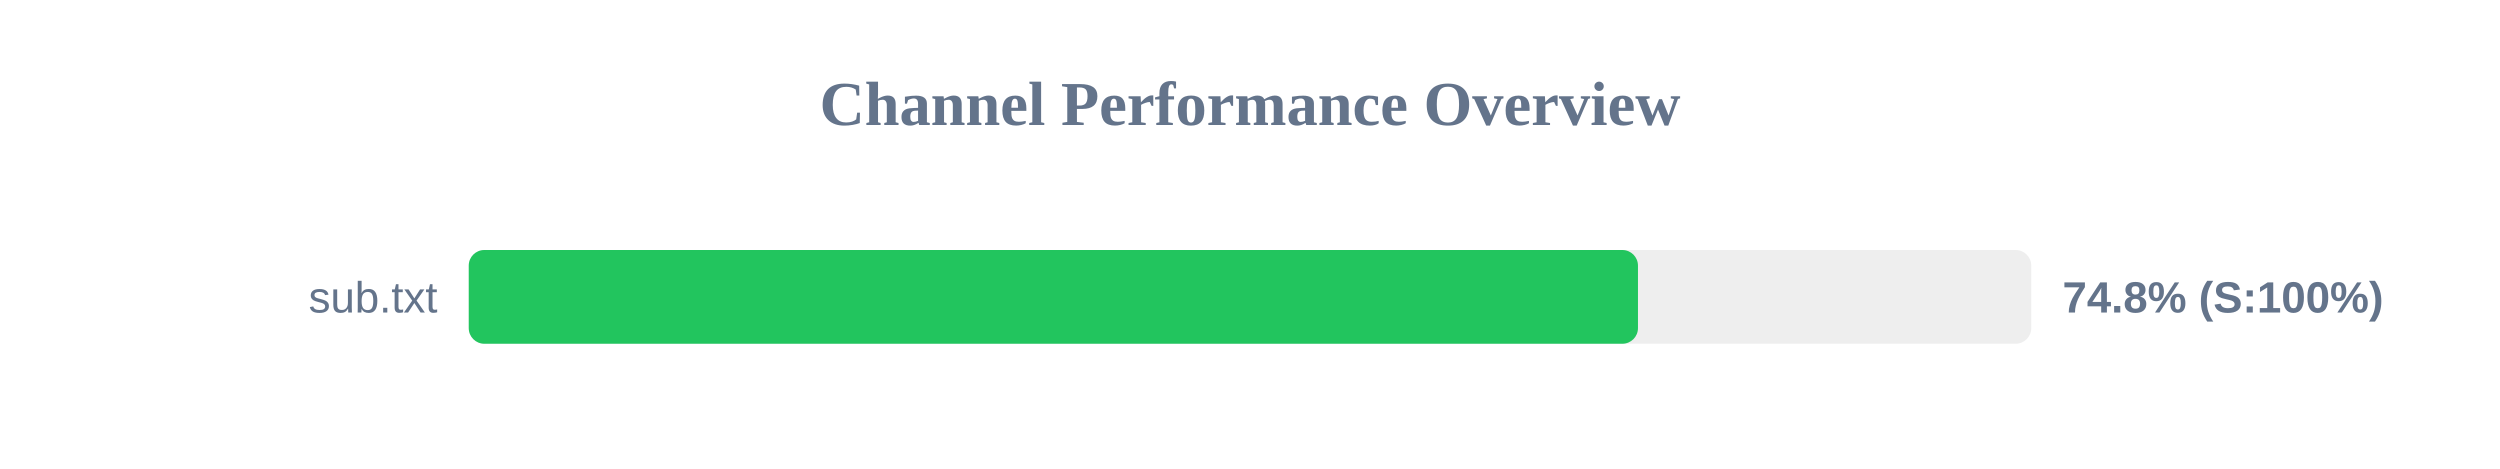
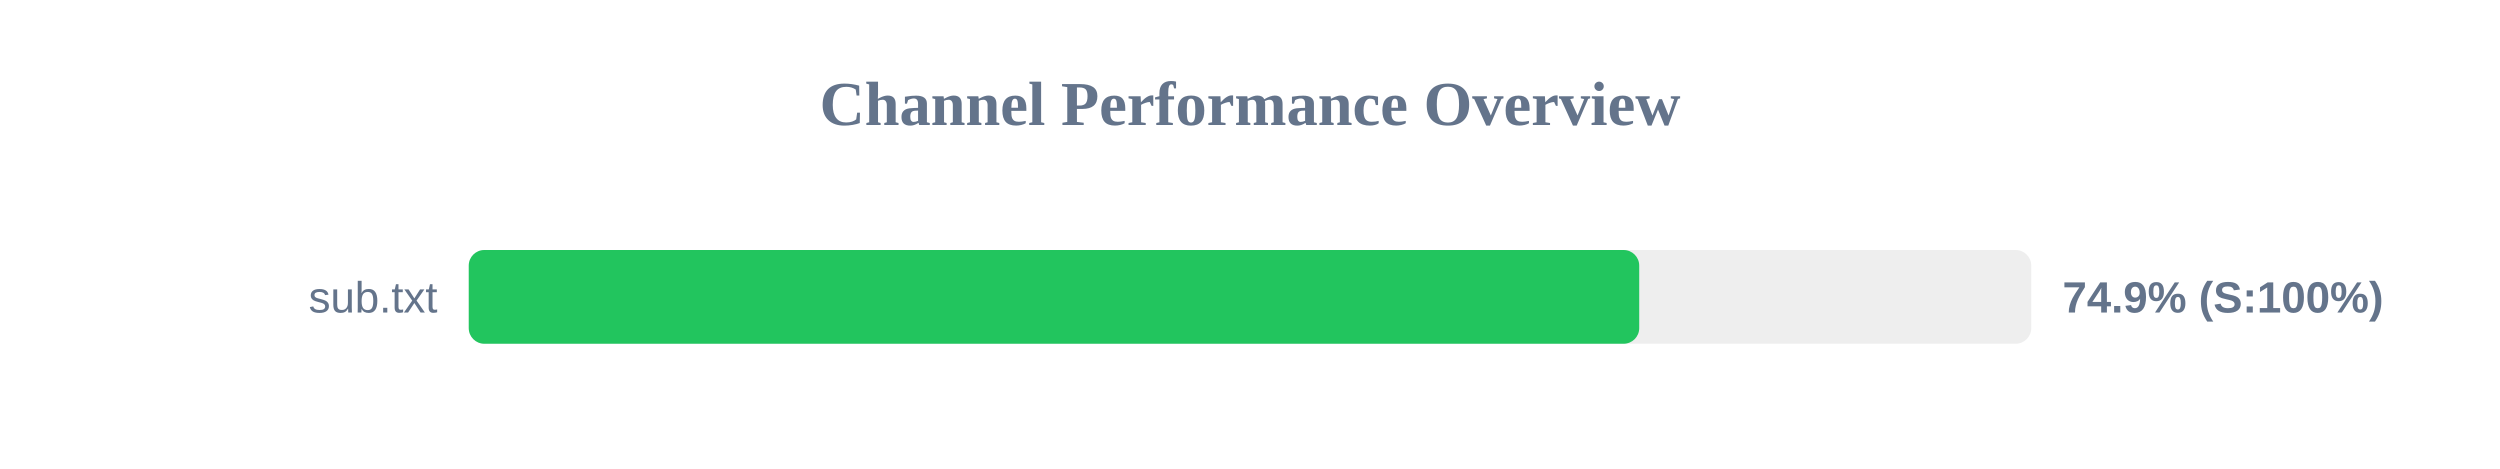
<svg xmlns="http://www.w3.org/2000/svg" width="800" height="150" version="1.1">
  <style>
        .row { font: 14px Arial; fill: #64748b; }
        .score { font: bold 14px Arial; fill: #64748b; }
    </style>
  <text x="400" y="40" text-anchor="middle" font-size="20px" font-weight="bold" fill="#64748b">Channel Performance Overview</text>
  <rect x="150" y="80" width="500" height="30" fill="#eee" rx="5" />
-   <rect x="150" y="80" width="374.15" height="30" fill="#22c55e" rx="5" />
+   <rect x="150" y="80" width="374.55" height="30" fill="#22c55e" rx="5" />
  <text x="140" y="100" text-anchor="end" class="row">sub.txt</text>
-   <text x="660" y="100" text-anchor="start" class="score">74.8% (S:100%)</text>
+   <text x="660" y="100" text-anchor="start" class="score">74.9% (S:100%)</text>
</svg>
